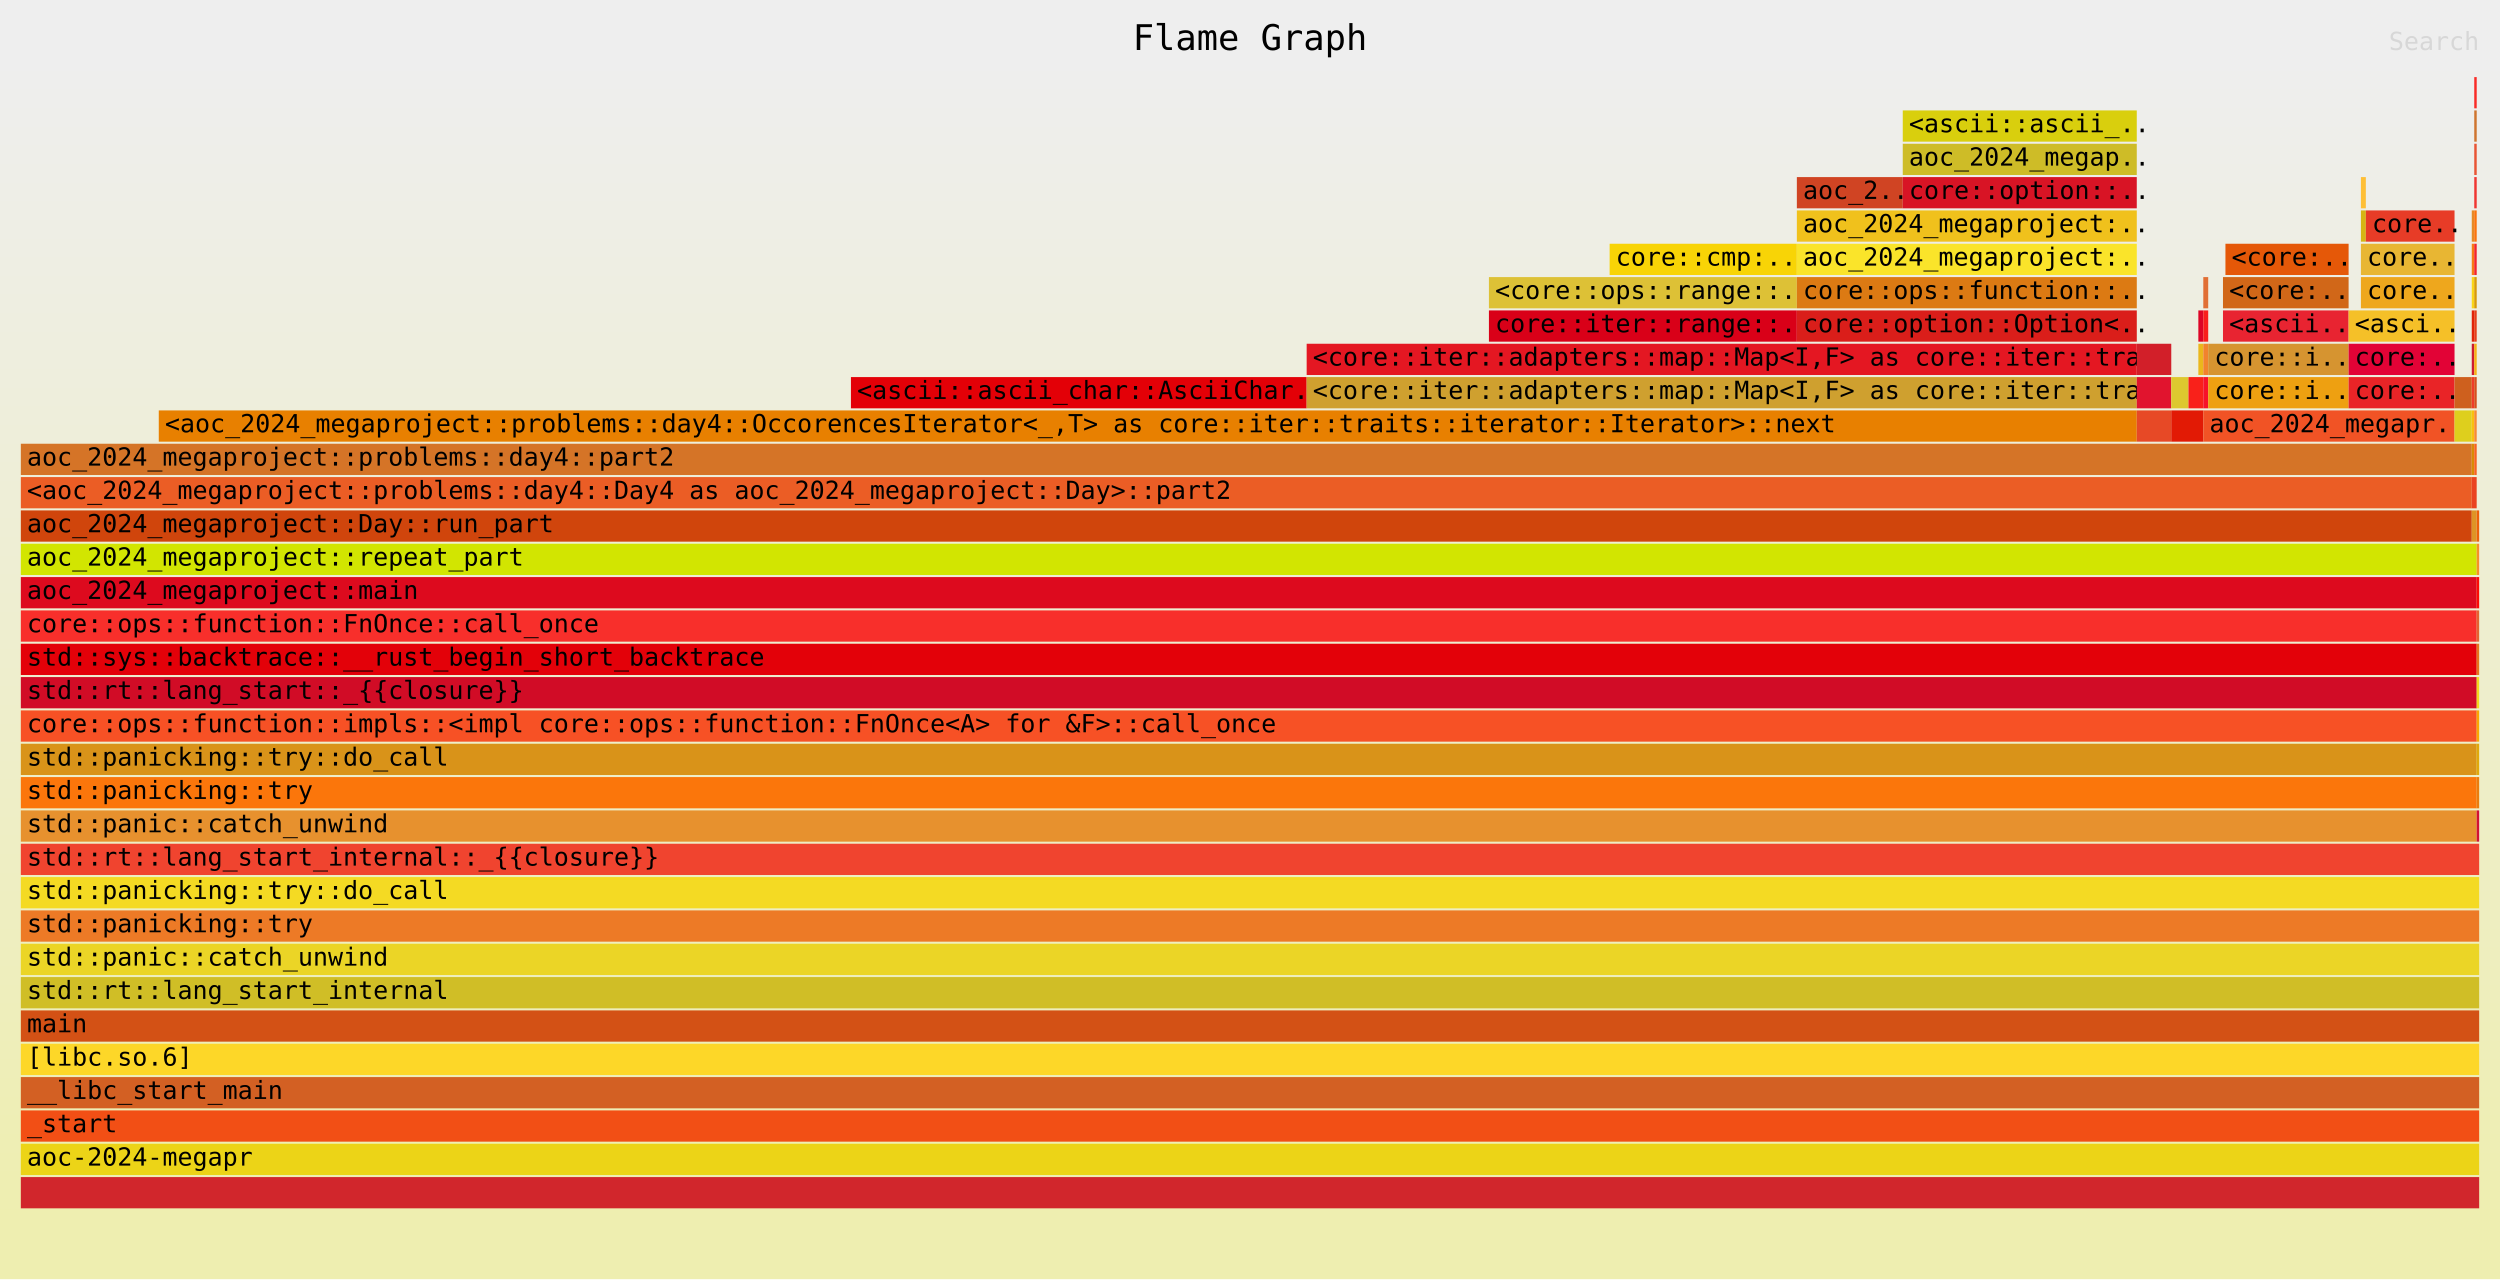
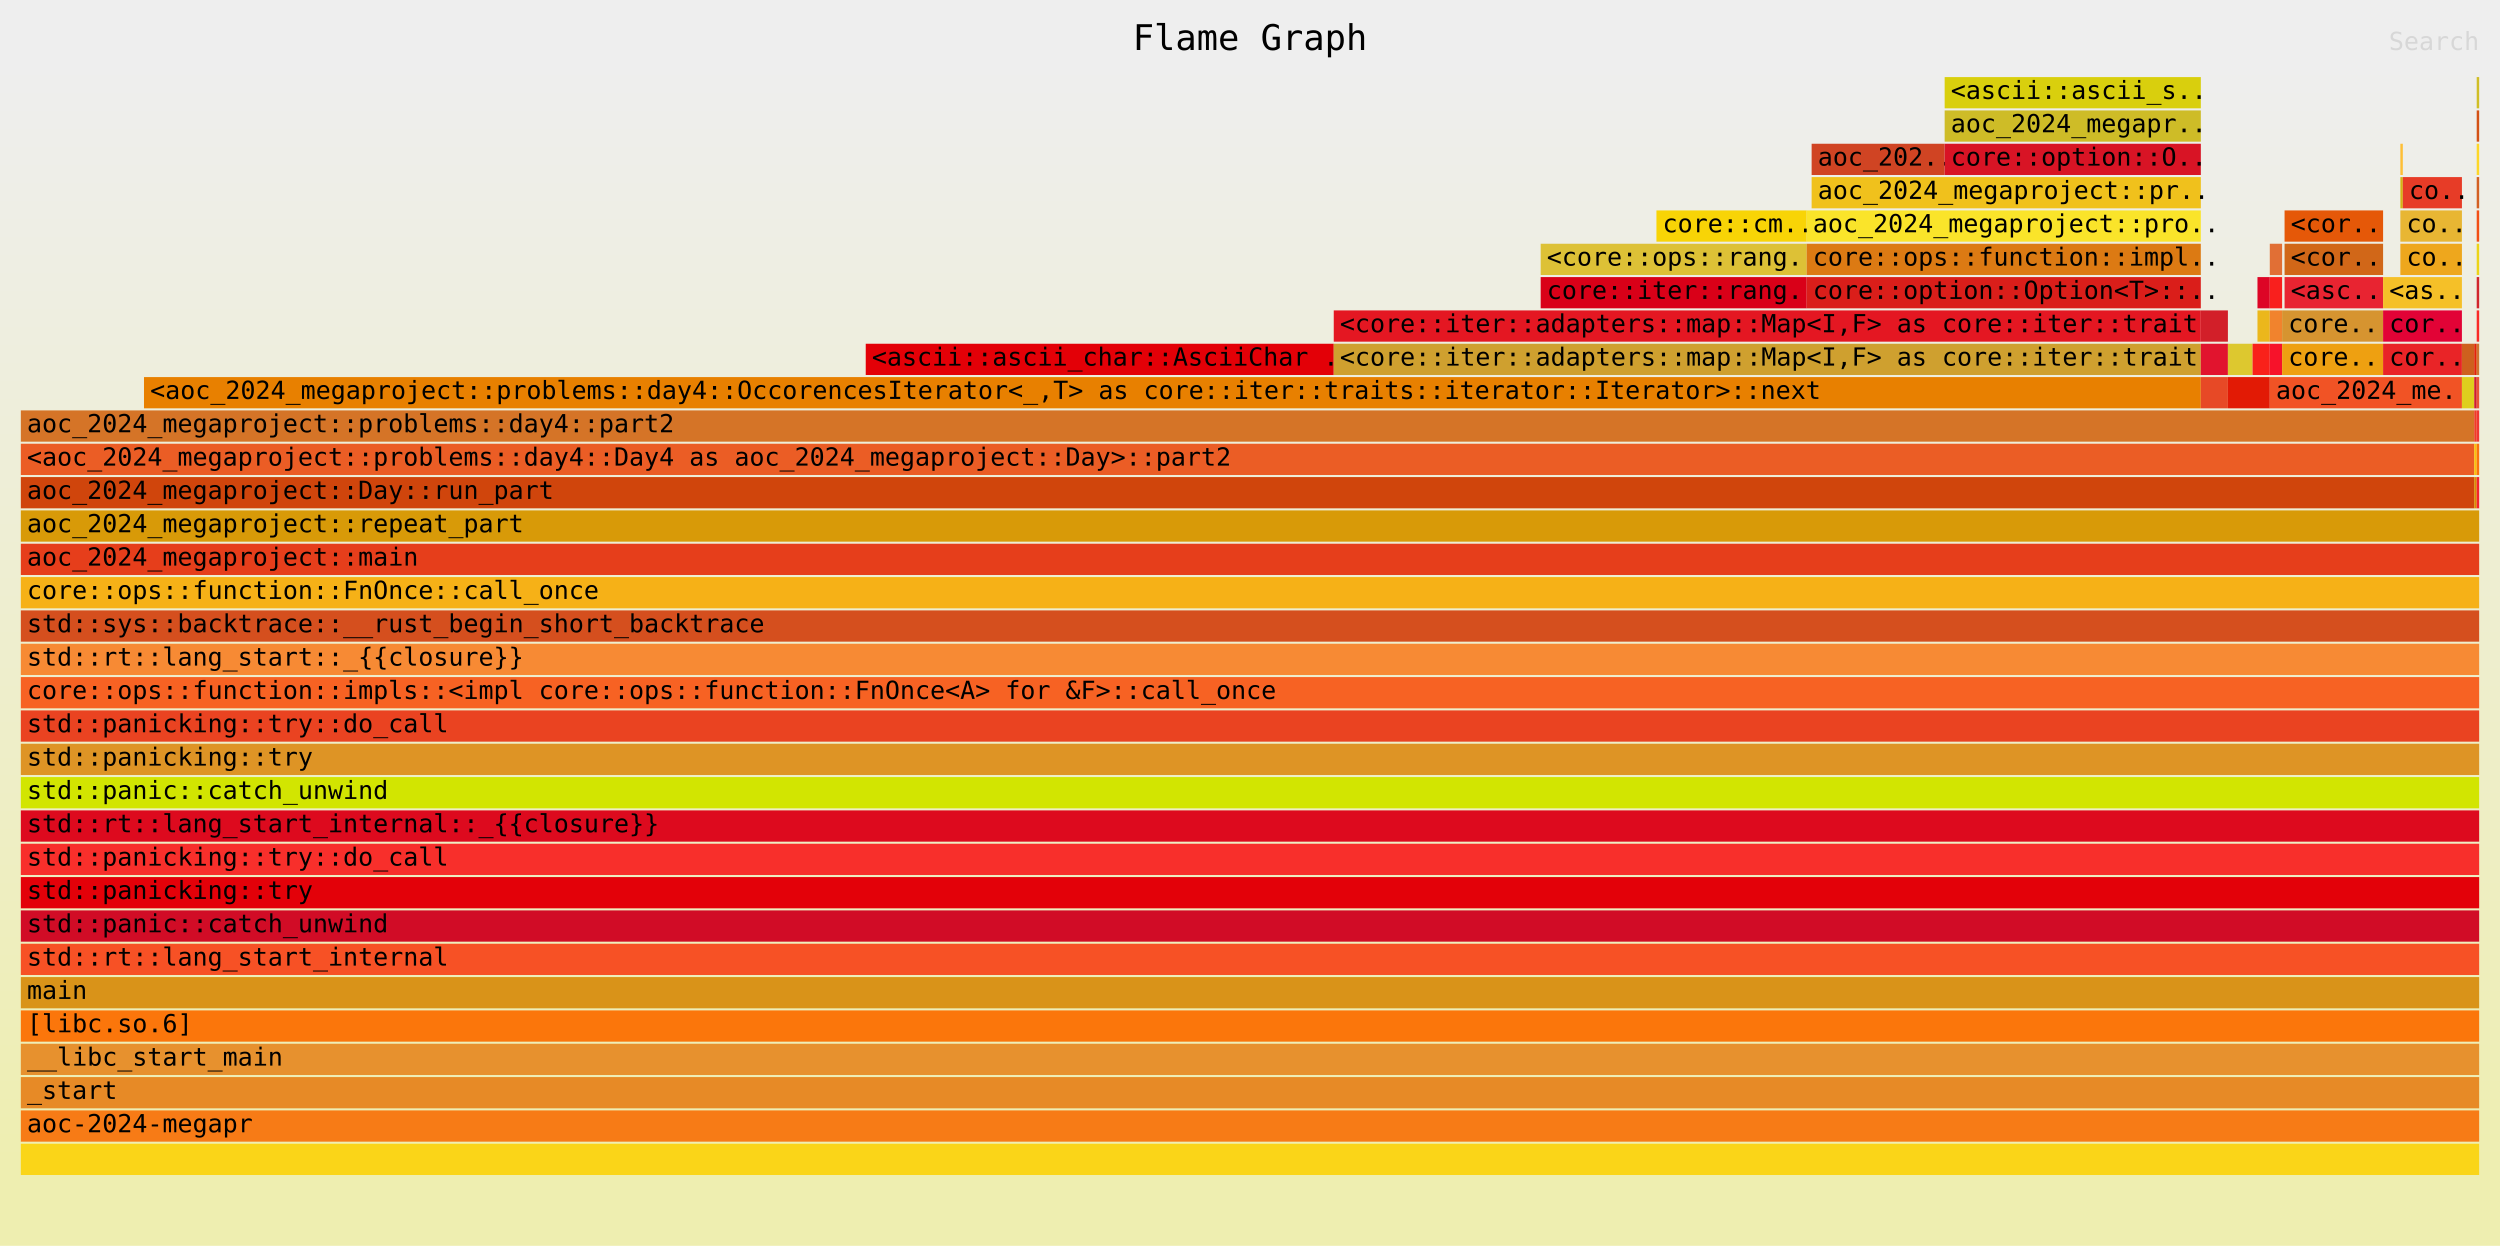
- <svg xmlns="http://www.w3.org/2000/svg" xmlns:ns1="http://github.com/jonhoo/inferno" version="1.1" width="1200" height="614" viewBox="0 0 1200 614">
+ <svg xmlns="http://www.w3.org/2000/svg" xmlns:ns1="http://github.com/jonhoo/inferno" version="1.1" width="1200" height="598" viewBox="0 0 1200 598">
  <defs>
    <linearGradient id="background" y1="0" y2="1" x1="0" x2="0">
      <stop stop-color="#eeeeee" offset="5%" />
      <stop stop-color="#eeeeb0" offset="95%" />
    </linearGradient>
  </defs>
  <style type="text/css">
text { font-family:monospace; font-size:12px }
#title { text-anchor:middle; font-size:17px; }
#matched { text-anchor:end; }
#search { text-anchor:end; opacity:0.1; cursor:pointer; }
#search:hover, #search.show { opacity:1; }
#subtitle { text-anchor:middle; font-color:rgb(160,160,160); }
#unzoom { cursor:pointer; }
#frames &gt; *:hover { stroke:black; stroke-width:0.5; cursor:pointer; }
.hide { display:none; }
.parent { opacity:0.5; }
</style>
-   <rect x="0" y="0" width="100%" height="614" fill="url(#background)" />
+   <rect x="0" y="0" width="100%" height="598" fill="url(#background)" />
  <text id="title" fill="rgb(0,0,0)" x="50%" y="24.00">Flame Graph</text>
-   <text id="details" fill="rgb(0,0,0)" x="10" y="597.00"> </text>
+   <text id="details" fill="rgb(0,0,0)" x="10" y="581.00"> </text>
  <text id="unzoom" class="hide" fill="rgb(0,0,0)" x="10" y="24.00">Reset Zoom</text>
  <text id="search" fill="rgb(0,0,0)" x="1190" y="24.00">Search</text>
-   <text id="matched" fill="rgb(0,0,0)" x="1190" y="597.00"> </text>
+   <text id="matched" fill="rgb(0,0,0)" x="1190" y="581.00"> </text>
  <svg id="frames" x="10" width="1180" total_samples="1001002982">
    <g>
-       <rect x="33.767%" y="181" width="18.537%" height="15" fill="rgb(227,0,7)" ns1:x="338014033" ns1:w="185556665" />
-       <text x="34.017%" y="191.50">&lt;ascii::ascii_char::AsciiChar..</text>
-     </g>
-     <g>
-       <rect x="59.719%" y="149" width="12.525%" height="15" fill="rgb(217,0,24)" ns1:x="597793364" ns1:w="125376125" />
-       <text x="59.969%" y="159.50">core::iter::range::..</text>
-     </g>
-     <g>
-       <rect x="59.719%" y="133" width="12.525%" height="15" fill="rgb(221,193,54)" ns1:x="597793364" ns1:w="125376125" />
-       <text x="59.969%" y="143.50">&lt;core::ops::range::..</text>
-     </g>
-     <g>
-       <rect x="64.629%" y="117" width="7.615%" height="15" fill="rgb(248,212,6)" ns1:x="646940805" ns1:w="76228684" />
-       <text x="64.879%" y="127.50">core::cmp:..</text>
-     </g>
-     <g>
-       <rect x="72.245%" y="85" width="4.309%" height="15" fill="rgb(208,68,35)" ns1:x="723169489" ns1:w="43129387" />
-       <text x="72.495%" y="95.50">aoc_2..</text>
-     </g>
-     <g>
-       <rect x="5.611%" y="197" width="80.461%" height="15" fill="rgb(232,128,0)" ns1:x="56168504" ns1:w="805416227" />
-       <text x="5.861%" y="207.50">&lt;aoc_2024_megaproject::problems::day4::OccorencesIterator&lt;_,T&gt; as core::iter::traits::iterator::Iterator&gt;::next</text>
-     </g>
-     <g>
-       <rect x="52.305%" y="181" width="33.767%" height="15" fill="rgb(207,160,47)" ns1:x="523570698" ns1:w="338014033" />
-       <text x="52.555%" y="191.50">&lt;core::iter::adapters::map::Map&lt;I,F&gt; as core::iter::tra..</text>
-     </g>
-     <g>
-       <rect x="52.305%" y="165" width="33.767%" height="15" fill="rgb(228,23,34)" ns1:x="523570698" ns1:w="338014033" />
-       <text x="52.555%" y="175.50">&lt;core::iter::adapters::map::Map&lt;I,F&gt; as core::iter::tra..</text>
-     </g>
-     <g>
-       <rect x="72.245%" y="149" width="13.828%" height="15" fill="rgb(218,30,26)" ns1:x="723169489" ns1:w="138415242" />
-       <text x="72.495%" y="159.50">core::option::Option&lt;..</text>
-     </g>
-     <g>
-       <rect x="72.245%" y="133" width="13.828%" height="15" fill="rgb(220,122,19)" ns1:x="723169489" ns1:w="138415242" />
-       <text x="72.495%" y="143.50">core::ops::function::..</text>
-     </g>
-     <g>
-       <rect x="72.245%" y="117" width="13.828%" height="15" fill="rgb(250,228,42)" ns1:x="723169489" ns1:w="138415242" />
-       <text x="72.495%" y="127.50">aoc_2024_megaproject:..</text>
-     </g>
-     <g>
-       <rect x="72.245%" y="101" width="13.828%" height="15" fill="rgb(240,193,28)" ns1:x="723169489" ns1:w="138415242" />
-       <text x="72.495%" y="111.50">aoc_2024_megaproject:..</text>
-     </g>
-     <g>
-       <rect x="76.553%" y="85" width="9.519%" height="15" fill="rgb(216,20,37)" ns1:x="766298876" ns1:w="95285855" />
-       <text x="76.803%" y="95.50">core::option::..</text>
-     </g>
-     <g>
-       <rect x="76.553%" y="69" width="9.519%" height="15" fill="rgb(206,188,39)" ns1:x="766298876" ns1:w="95285855" />
-       <text x="76.803%" y="79.50">aoc_2024_megap..</text>
-     </g>
-     <g>
-       <rect x="76.553%" y="53" width="9.519%" height="15" fill="rgb(217,207,13)" ns1:x="766298876" ns1:w="95285855" />
-       <text x="76.803%" y="63.50">&lt;ascii::ascii_..</text>
-     </g>
-     <g>
-       <rect x="86.072%" y="197" width="1.403%" height="15" fill="rgb(231,73,38)" ns1:x="861584731" ns1:w="14042126" />
-       <text x="86.322%" y="207.50" />
-     </g>
-     <g>
-       <rect x="86.072%" y="181" width="1.403%" height="15" fill="rgb(225,20,46)" ns1:x="861584731" ns1:w="14042126" />
-       <text x="86.322%" y="191.50" />
-     </g>
-     <g>
-       <rect x="86.072%" y="165" width="1.403%" height="15" fill="rgb(210,31,41)" ns1:x="861584731" ns1:w="14042126" />
-       <text x="86.322%" y="175.50" />
-     </g>
-     <g>
-       <rect x="87.475%" y="181" width="0.701%" height="15" fill="rgb(221,200,47)" ns1:x="875626857" ns1:w="7021063" />
-       <text x="87.725%" y="191.50" />
-     </g>
-     <g>
-       <rect x="87.475%" y="197" width="1.303%" height="15" fill="rgb(226,26,5)" ns1:x="875626857" ns1:w="13039117" />
-       <text x="87.725%" y="207.50" />
-     </g>
-     <g>
-       <rect x="88.176%" y="181" width="0.601%" height="15" fill="rgb(249,33,26)" ns1:x="882647920" ns1:w="6018054" />
-       <text x="88.426%" y="191.50" />
-     </g>
-     <g>
-       <rect x="88.577%" y="165" width="0.2%" height="15" fill="rgb(235,183,28)" ns1:x="886659956" ns1:w="2006018" />
-       <text x="88.827%" y="175.50" />
-     </g>
-     <g>
-       <rect x="88.577%" y="149" width="0.2%" height="15" fill="rgb(221,5,38)" ns1:x="886659956" ns1:w="2006018" />
-       <text x="88.827%" y="159.50" />
-     </g>
-     <g>
-       <rect x="88.778%" y="181" width="0.2%" height="15" fill="rgb(247,18,42)" ns1:x="888665974" ns1:w="2006018" />
-       <text x="89.028%" y="191.50" />
-     </g>
-     <g>
-       <rect x="88.778%" y="165" width="0.2%" height="15" fill="rgb(241,131,45)" ns1:x="888665974" ns1:w="2006018" />
-       <text x="89.028%" y="175.50" />
-     </g>
-     <g>
-       <rect x="88.778%" y="149" width="0.2%" height="15" fill="rgb(249,31,29)" ns1:x="888665974" ns1:w="2006018" />
-       <text x="89.028%" y="159.50" />
-     </g>
-     <g>
-       <rect x="88.778%" y="133" width="0.2%" height="15" fill="rgb(225,111,53)" ns1:x="888665974" ns1:w="2006018" />
-       <text x="89.028%" y="143.50" />
-     </g>
-     <g>
-       <rect x="88.978%" y="181" width="5.711%" height="15" fill="rgb(238,160,17)" ns1:x="890671992" ns1:w="57171513" />
-       <text x="89.228%" y="191.50">core::i..</text>
-     </g>
-     <g>
-       <rect x="88.978%" y="165" width="5.711%" height="15" fill="rgb(214,148,48)" ns1:x="890671992" ns1:w="57171513" />
-       <text x="89.228%" y="175.50">core::i..</text>
-     </g>
-     <g>
-       <rect x="89.579%" y="149" width="5.11%" height="15" fill="rgb(232,36,49)" ns1:x="896690046" ns1:w="51153459" />
-       <text x="89.829%" y="159.50">&lt;ascii..</text>
-     </g>
-     <g>
-       <rect x="89.579%" y="133" width="5.11%" height="15" fill="rgb(209,103,24)" ns1:x="896690046" ns1:w="51153459" />
-       <text x="89.829%" y="143.50">&lt;core:..</text>
-     </g>
-     <g>
-       <rect x="89.679%" y="117" width="5.01%" height="15" fill="rgb(229,88,8)" ns1:x="897693055" ns1:w="50150450" />
-       <text x="89.929%" y="127.50">&lt;core:..</text>
-     </g>
-     <g>
-       <rect x="95.19%" y="101" width="0.2%" height="15" fill="rgb(213,181,19)" ns1:x="952858550" ns1:w="2006018" />
-       <text x="95.44%" y="111.50" />
-     </g>
-     <g>
-       <rect x="95.19%" y="85" width="0.2%" height="15" fill="rgb(254,191,54)" ns1:x="952858550" ns1:w="2006018" />
-       <text x="95.44%" y="95.50" />
-     </g>
-     <g>
-       <rect x="88.778%" y="197" width="10.22%" height="15" fill="rgb(241,83,37)" ns1:x="888665974" ns1:w="102306918" />
-       <text x="89.028%" y="207.50">aoc_2024_megapr..</text>
-     </g>
-     <g>
-       <rect x="94.689%" y="181" width="4.309%" height="15" fill="rgb(233,36,39)" ns1:x="947843505" ns1:w="43129387" />
-       <text x="94.939%" y="191.50">core:..</text>
-     </g>
-     <g>
-       <rect x="94.689%" y="165" width="4.309%" height="15" fill="rgb(226,3,54)" ns1:x="947843505" ns1:w="43129387" />
-       <text x="94.939%" y="175.50">core:..</text>
-     </g>
-     <g>
-       <rect x="94.689%" y="149" width="4.309%" height="15" fill="rgb(245,192,40)" ns1:x="947843505" ns1:w="43129387" />
-       <text x="94.939%" y="159.50">&lt;asci..</text>
-     </g>
-     <g>
-       <rect x="95.19%" y="133" width="3.808%" height="15" fill="rgb(238,167,29)" ns1:x="952858550" ns1:w="38114342" />
-       <text x="95.44%" y="143.50">core..</text>
-     </g>
-     <g>
-       <rect x="95.19%" y="117" width="3.808%" height="15" fill="rgb(232,182,51)" ns1:x="952858550" ns1:w="38114342" />
-       <text x="95.44%" y="127.50">core..</text>
-     </g>
-     <g>
-       <rect x="95.391%" y="101" width="3.607%" height="15" fill="rgb(231,60,39)" ns1:x="954864568" ns1:w="36108324" />
-       <text x="95.641%" y="111.50">core..</text>
-     </g>
-     <g>
-       <rect x="0%" y="245" width="99.699%" height="15" fill="rgb(208,69,12)" ns1:x="0" ns1:w="997993955" />
-       <text x="0.25%" y="255.50">aoc_2024_megaproject::Day::run_part</text>
-     </g>
-     <g>
-       <rect x="0%" y="229" width="99.699%" height="15" fill="rgb(235,93,37)" ns1:x="0" ns1:w="997993955" />
-       <text x="0.25%" y="239.50">&lt;aoc_2024_megaproject::problems::day4::Day4 as aoc_2024_megaproject::Day&gt;::part2</text>
-     </g>
-     <g>
-       <rect x="0%" y="213" width="99.699%" height="15" fill="rgb(213,116,39)" ns1:x="0" ns1:w="997993955" />
-       <text x="0.25%" y="223.50">aoc_2024_megaproject::problems::day4::part2</text>
-     </g>
-     <g>
-       <rect x="98.998%" y="197" width="0.701%" height="15" fill="rgb(222,207,29)" ns1:x="990972892" ns1:w="7021063" />
-       <text x="99.248%" y="207.50" />
-     </g>
-     <g>
-       <rect x="98.998%" y="181" width="0.701%" height="15" fill="rgb(206,96,30)" ns1:x="990972892" ns1:w="7021063" />
-       <text x="99.248%" y="191.50" />
-     </g>
-     <g>
-       <rect x="99.699%" y="213" width="0.1%" height="15" fill="rgb(218,138,4)" ns1:x="997993955" ns1:w="1003009" />
-       <text x="99.949%" y="223.50" />
-     </g>
-     <g>
-       <rect x="99.699%" y="197" width="0.1%" height="15" fill="rgb(250,191,14)" ns1:x="997993955" ns1:w="1003009" />
-       <text x="99.949%" y="207.50" />
-     </g>
-     <g>
-       <rect x="99.699%" y="181" width="0.1%" height="15" fill="rgb(239,60,40)" ns1:x="997993955" ns1:w="1003009" />
-       <text x="99.949%" y="191.50" />
-     </g>
-     <g>
-       <rect x="99.699%" y="165" width="0.1%" height="15" fill="rgb(206,27,48)" ns1:x="997993955" ns1:w="1003009" />
-       <text x="99.949%" y="175.50" />
-     </g>
-     <g>
-       <rect x="99.699%" y="149" width="0.1%" height="15" fill="rgb(225,35,8)" ns1:x="997993955" ns1:w="1003009" />
-       <text x="99.949%" y="159.50" />
-     </g>
-     <g>
-       <rect x="99.699%" y="133" width="0.1%" height="15" fill="rgb(250,213,24)" ns1:x="997993955" ns1:w="1003009" />
-       <text x="99.949%" y="143.50" />
-     </g>
-     <g>
-       <rect x="99.699%" y="117" width="0.1%" height="15" fill="rgb(247,123,22)" ns1:x="997993955" ns1:w="1003009" />
-       <text x="99.949%" y="127.50" />
-     </g>
-     <g>
-       <rect x="99.699%" y="101" width="0.1%" height="15" fill="rgb(231,138,38)" ns1:x="997993955" ns1:w="1003009" />
-       <text x="99.949%" y="111.50" />
-     </g>
-     <g>
-       <rect x="0%" y="389" width="99.9%" height="15" fill="rgb(231,145,46)" ns1:x="0" ns1:w="999999973" />
-       <text x="0.25%" y="399.50">std::panic::catch_unwind</text>
-     </g>
-     <g>
-       <rect x="0%" y="373" width="99.9%" height="15" fill="rgb(251,118,11)" ns1:x="0" ns1:w="999999973" />
-       <text x="0.25%" y="383.50">std::panicking::try</text>
-     </g>
-     <g>
-       <rect x="0%" y="357" width="99.9%" height="15" fill="rgb(217,147,25)" ns1:x="0" ns1:w="999999973" />
-       <text x="0.25%" y="367.50">std::panicking::try::do_call</text>
-     </g>
-     <g>
-       <rect x="0%" y="341" width="99.9%" height="15" fill="rgb(247,81,37)" ns1:x="0" ns1:w="999999973" />
-       <text x="0.25%" y="351.50">core::ops::function::impls::&lt;impl core::ops::function::FnOnce&lt;A&gt; for &amp;F&gt;::call_once</text>
-     </g>
-     <g>
-       <rect x="0%" y="325" width="99.9%" height="15" fill="rgb(209,12,38)" ns1:x="0" ns1:w="999999973" />
-       <text x="0.25%" y="335.50">std::rt::lang_start::_{{closure}}</text>
-     </g>
-     <g>
-       <rect x="0%" y="309" width="99.9%" height="15" fill="rgb(227,1,9)" ns1:x="0" ns1:w="999999973" />
-       <text x="0.25%" y="319.50">std::sys::backtrace::__rust_begin_short_backtrace</text>
-     </g>
-     <g>
-       <rect x="0%" y="293" width="99.9%" height="15" fill="rgb(248,47,43)" ns1:x="0" ns1:w="999999973" />
-       <text x="0.25%" y="303.50">core::ops::function::FnOnce::call_once</text>
-     </g>
-     <g>
-       <rect x="0%" y="277" width="99.9%" height="15" fill="rgb(221,10,30)" ns1:x="0" ns1:w="999999973" />
-       <text x="0.25%" y="287.50">aoc_2024_megaproject::main</text>
-     </g>
-     <g>
-       <rect x="0%" y="261" width="99.9%" height="15" fill="rgb(210,229,1)" ns1:x="0" ns1:w="999999973" />
-       <text x="0.25%" y="271.50">aoc_2024_megaproject::repeat_part</text>
-     </g>
-     <g>
-       <rect x="99.699%" y="245" width="0.2%" height="15" fill="rgb(222,148,37)" ns1:x="997993955" ns1:w="2006018" />
-       <text x="99.949%" y="255.50" />
-     </g>
-     <g>
-       <rect x="99.699%" y="229" width="0.2%" height="15" fill="rgb(234,67,33)" ns1:x="997993955" ns1:w="2006018" />
-       <text x="99.949%" y="239.50" />
-     </g>
-     <g>
-       <rect x="99.8%" y="213" width="0.1%" height="15" fill="rgb(247,98,35)" ns1:x="998996964" ns1:w="1003009" />
+       <rect x="34.369%" y="165" width="19.038%" height="15" fill="rgb(227,0,7)" ns1:x="344032087" ns1:w="190571710" />
+       <text x="34.619%" y="175.50">&lt;ascii::ascii_char::AsciiChar ..</text>
+     </g>
+     <g>
+       <rect x="61.824%" y="133" width="10.822%" height="15" fill="rgb(217,0,24)" ns1:x="618856553" ns1:w="108324972" />
+       <text x="62.074%" y="143.50">core::iter::rang..</text>
+     </g>
+     <g>
+       <rect x="61.824%" y="117" width="10.822%" height="15" fill="rgb(221,193,54)" ns1:x="618856553" ns1:w="108324972" />
+       <text x="62.074%" y="127.50">&lt;core::ops::rang..</text>
+     </g>
+     <g>
+       <rect x="66.533%" y="101" width="6.112%" height="15" fill="rgb(248,212,6)" ns1:x="665997976" ns1:w="61183549" />
+       <text x="66.783%" y="111.50">core::cm..</text>
+     </g>
+     <g>
+       <rect x="72.846%" y="69" width="5.411%" height="15" fill="rgb(208,68,35)" ns1:x="729187543" ns1:w="54162486" />
+       <text x="73.096%" y="79.50">aoc_202..</text>
+     </g>
+     <g>
+       <rect x="5.01%" y="181" width="83.667%" height="15" fill="rgb(232,128,0)" ns1:x="50150450" ns1:w="837512515" />
+       <text x="5.26%" y="191.50">&lt;aoc_2024_megaproject::problems::day4::OccorencesIterator&lt;_,T&gt; as core::iter::traits::iterator::Iterator&gt;::next</text>
+     </g>
+     <g>
+       <rect x="53.407%" y="165" width="35.27%" height="15" fill="rgb(207,160,47)" ns1:x="534603797" ns1:w="353059168" />
+       <text x="53.657%" y="175.50">&lt;core::iter::adapters::map::Map&lt;I,F&gt; as core::iter::trait..</text>
+     </g>
+     <g>
+       <rect x="53.407%" y="149" width="35.27%" height="15" fill="rgb(228,23,34)" ns1:x="534603797" ns1:w="353059168" />
+       <text x="53.657%" y="159.50">&lt;core::iter::adapters::map::Map&lt;I,F&gt; as core::iter::trait..</text>
+     </g>
+     <g>
+       <rect x="72.645%" y="133" width="16.032%" height="15" fill="rgb(218,30,26)" ns1:x="727181525" ns1:w="160481440" />
+       <text x="72.895%" y="143.50">core::option::Option&lt;T&gt;::..</text>
+     </g>
+     <g>
+       <rect x="72.645%" y="117" width="16.032%" height="15" fill="rgb(220,122,19)" ns1:x="727181525" ns1:w="160481440" />
+       <text x="72.895%" y="127.50">core::ops::function::impl..</text>
+     </g>
+     <g>
+       <rect x="72.645%" y="101" width="16.032%" height="15" fill="rgb(250,228,42)" ns1:x="727181525" ns1:w="160481440" />
+       <text x="72.895%" y="111.50">aoc_2024_megaproject::pro..</text>
+     </g>
+     <g>
+       <rect x="72.846%" y="85" width="15.832%" height="15" fill="rgb(240,193,28)" ns1:x="729187543" ns1:w="158475422" />
+       <text x="73.096%" y="95.50">aoc_2024_megaproject::pr..</text>
+     </g>
+     <g>
+       <rect x="78.257%" y="69" width="10.421%" height="15" fill="rgb(216,20,37)" ns1:x="783350029" ns1:w="104312936" />
+       <text x="78.507%" y="79.50">core::option::O..</text>
+     </g>
+     <g>
+       <rect x="78.257%" y="53" width="10.421%" height="15" fill="rgb(206,188,39)" ns1:x="783350029" ns1:w="104312936" />
+       <text x="78.507%" y="63.50">aoc_2024_megapr..</text>
+     </g>
+     <g>
+       <rect x="78.257%" y="37" width="10.421%" height="15" fill="rgb(217,207,13)" ns1:x="783350029" ns1:w="104312936" />
+       <text x="78.507%" y="47.50">&lt;ascii::ascii_s..</text>
+     </g>
+     <g>
+       <rect x="88.677%" y="181" width="1.102%" height="15" fill="rgb(231,73,38)" ns1:x="887662965" ns1:w="11033099" />
+       <text x="88.927%" y="191.50" />
+     </g>
+     <g>
+       <rect x="88.677%" y="165" width="1.102%" height="15" fill="rgb(225,20,46)" ns1:x="887662965" ns1:w="11033099" />
+       <text x="88.927%" y="175.50" />
+     </g>
+     <g>
+       <rect x="88.677%" y="149" width="1.102%" height="15" fill="rgb(210,31,41)" ns1:x="887662965" ns1:w="11033099" />
+       <text x="88.927%" y="159.50" />
+     </g>
+     <g>
+       <rect x="89.78%" y="165" width="1.002%" height="15" fill="rgb(221,200,47)" ns1:x="898696064" ns1:w="10030090" />
+       <text x="90.03%" y="175.50" />
+     </g>
+     <g>
+       <rect x="89.78%" y="181" width="1.703%" height="15" fill="rgb(226,26,5)" ns1:x="898696064" ns1:w="17051153" />
+       <text x="90.03%" y="191.50" />
+     </g>
+     <g>
+       <rect x="90.782%" y="165" width="0.701%" height="15" fill="rgb(249,33,26)" ns1:x="908726154" ns1:w="7021063" />
+       <text x="91.032%" y="175.50" />
+     </g>
+     <g>
+       <rect x="90.982%" y="149" width="0.501%" height="15" fill="rgb(235,183,28)" ns1:x="910732172" ns1:w="5015045" />
+       <text x="91.232%" y="159.50" />
+     </g>
+     <g>
+       <rect x="90.982%" y="133" width="0.501%" height="15" fill="rgb(221,5,38)" ns1:x="910732172" ns1:w="5015045" />
+       <text x="91.232%" y="143.50" />
+     </g>
+     <g>
+       <rect x="91.483%" y="165" width="0.501%" height="15" fill="rgb(247,18,42)" ns1:x="915747217" ns1:w="5015045" />
+       <text x="91.733%" y="175.50" />
+     </g>
+     <g>
+       <rect x="91.483%" y="149" width="0.501%" height="15" fill="rgb(241,131,45)" ns1:x="915747217" ns1:w="5015045" />
+       <text x="91.733%" y="159.50" />
+     </g>
+     <g>
+       <rect x="91.483%" y="133" width="0.501%" height="15" fill="rgb(249,31,29)" ns1:x="915747217" ns1:w="5015045" />
+       <text x="91.733%" y="143.50" />
+     </g>
+     <g>
+       <rect x="91.483%" y="117" width="0.501%" height="15" fill="rgb(225,111,53)" ns1:x="915747217" ns1:w="5015045" />
+       <text x="91.733%" y="127.50" />
+     </g>
+     <g>
+       <rect x="91.984%" y="165" width="4.108%" height="15" fill="rgb(238,160,17)" ns1:x="920762262" ns1:w="41123369" />
+       <text x="92.234%" y="175.50">core..</text>
+     </g>
+     <g>
+       <rect x="91.984%" y="149" width="4.108%" height="15" fill="rgb(214,148,48)" ns1:x="920762262" ns1:w="41123369" />
+       <text x="92.234%" y="159.50">core..</text>
+     </g>
+     <g>
+       <rect x="92.084%" y="133" width="4.008%" height="15" fill="rgb(232,36,49)" ns1:x="921765271" ns1:w="40120360" />
+       <text x="92.334%" y="143.50">&lt;asc..</text>
+     </g>
+     <g>
+       <rect x="92.084%" y="117" width="4.008%" height="15" fill="rgb(209,103,24)" ns1:x="921765271" ns1:w="40120360" />
+       <text x="92.334%" y="127.50">&lt;cor..</text>
+     </g>
+     <g>
+       <rect x="92.084%" y="101" width="4.008%" height="15" fill="rgb(229,88,8)" ns1:x="921765271" ns1:w="40120360" />
+       <text x="92.334%" y="111.50">&lt;cor..</text>
+     </g>
+     <g>
+       <rect x="96.794%" y="85" width="0.1%" height="15" fill="rgb(213,181,19)" ns1:x="968906694" ns1:w="1003009" />
+       <text x="97.044%" y="95.50" />
+     </g>
+     <g>
+       <rect x="96.794%" y="69" width="0.1%" height="15" fill="rgb(254,191,54)" ns1:x="968906694" ns1:w="1003009" />
+       <text x="97.044%" y="79.50" />
+     </g>
+     <g>
+       <rect x="91.483%" y="181" width="7.816%" height="15" fill="rgb(241,83,37)" ns1:x="915747217" ns1:w="78234702" />
+       <text x="91.733%" y="191.50">aoc_2024_me..</text>
+     </g>
+     <g>
+       <rect x="96.092%" y="165" width="3.206%" height="15" fill="rgb(233,36,39)" ns1:x="961885631" ns1:w="32096288" />
+       <text x="96.342%" y="175.50">cor..</text>
+     </g>
+     <g>
+       <rect x="96.092%" y="149" width="3.206%" height="15" fill="rgb(226,3,54)" ns1:x="961885631" ns1:w="32096288" />
+       <text x="96.342%" y="159.50">cor..</text>
+     </g>
+     <g>
+       <rect x="96.092%" y="133" width="3.206%" height="15" fill="rgb(245,192,40)" ns1:x="961885631" ns1:w="32096288" />
+       <text x="96.342%" y="143.50">&lt;as..</text>
+     </g>
+     <g>
+       <rect x="96.794%" y="117" width="2.505%" height="15" fill="rgb(238,167,29)" ns1:x="968906694" ns1:w="25075225" />
+       <text x="97.044%" y="127.50">co..</text>
+     </g>
+     <g>
+       <rect x="96.794%" y="101" width="2.505%" height="15" fill="rgb(232,182,51)" ns1:x="968906694" ns1:w="25075225" />
+       <text x="97.044%" y="111.50">co..</text>
+     </g>
+     <g>
+       <rect x="96.894%" y="85" width="2.405%" height="15" fill="rgb(231,60,39)" ns1:x="969909703" ns1:w="24072216" />
+       <text x="97.144%" y="95.50">co..</text>
+     </g>
+     <g>
+       <rect x="0%" y="229" width="99.8%" height="15" fill="rgb(208,69,12)" ns1:x="0" ns1:w="998996964" />
+       <text x="0.25%" y="239.50">aoc_2024_megaproject::Day::run_part</text>
+     </g>
+     <g>
+       <rect x="0%" y="213" width="99.8%" height="15" fill="rgb(235,93,37)" ns1:x="0" ns1:w="998996964" />
+       <text x="0.25%" y="223.50">&lt;aoc_2024_megaproject::problems::day4::Day4 as aoc_2024_megaproject::Day&gt;::part2</text>
+     </g>
+     <g>
+       <rect x="0%" y="197" width="99.8%" height="15" fill="rgb(213,116,39)" ns1:x="0" ns1:w="998996964" />
+       <text x="0.25%" y="207.50">aoc_2024_megaproject::problems::day4::part2</text>
+     </g>
+     <g>
+       <rect x="99.299%" y="181" width="0.501%" height="15" fill="rgb(222,207,29)" ns1:x="993981919" ns1:w="5015045" />
+       <text x="99.549%" y="191.50" />
+     </g>
+     <g>
+       <rect x="99.299%" y="165" width="0.501%" height="15" fill="rgb(206,96,30)" ns1:x="993981919" ns1:w="5015045" />
+       <text x="99.549%" y="175.50" />
+     </g>
+     <g>
+       <rect x="99.8%" y="229" width="0.1%" height="15" fill="rgb(218,138,4)" ns1:x="998996964" ns1:w="1003009" />
+       <text x="100.05%" y="239.50" />
+     </g>
+     <g>
+       <rect x="99.8%" y="213" width="0.1%" height="15" fill="rgb(250,191,14)" ns1:x="998996964" ns1:w="1003009" />
      <text x="100.05%" y="223.50" />
    </g>
    <g>
-       <rect x="99.8%" y="197" width="0.1%" height="15" fill="rgb(247,138,52)" ns1:x="998996964" ns1:w="1003009" />
+       <rect x="99.8%" y="197" width="0.1%" height="15" fill="rgb(239,60,40)" ns1:x="998996964" ns1:w="1003009" />
      <text x="100.05%" y="207.50" />
    </g>
    <g>
-       <rect x="99.8%" y="181" width="0.1%" height="15" fill="rgb(213,79,30)" ns1:x="998996964" ns1:w="1003009" />
+       <rect x="99.8%" y="181" width="0.1%" height="15" fill="rgb(206,27,48)" ns1:x="998996964" ns1:w="1003009" />
      <text x="100.05%" y="191.50" />
    </g>
    <g>
-       <rect x="99.8%" y="165" width="0.1%" height="15" fill="rgb(246,177,23)" ns1:x="998996964" ns1:w="1003009" />
+       <rect x="99.8%" y="165" width="0.1%" height="15" fill="rgb(225,35,8)" ns1:x="998996964" ns1:w="1003009" />
      <text x="100.05%" y="175.50" />
    </g>
    <g>
-       <rect x="99.8%" y="149" width="0.1%" height="15" fill="rgb(230,62,27)" ns1:x="998996964" ns1:w="1003009" />
-       <text x="100.05%" y="159.50" />
-     </g>
-     <g>
-       <rect x="99.8%" y="133" width="0.1%" height="15" fill="rgb(216,154,8)" ns1:x="998996964" ns1:w="1003009" />
-       <text x="100.05%" y="143.50" />
-     </g>
-     <g>
-       <rect x="99.8%" y="117" width="0.1%" height="15" fill="rgb(244,35,45)" ns1:x="998996964" ns1:w="1003009" />
-       <text x="100.05%" y="127.50" />
-     </g>
-     <g>
-       <rect x="99.8%" y="101" width="0.1%" height="15" fill="rgb(251,115,12)" ns1:x="998996964" ns1:w="1003009" />
-       <text x="100.05%" y="111.50" />
-     </g>
-     <g>
-       <rect x="99.8%" y="85" width="0.1%" height="15" fill="rgb(240,54,50)" ns1:x="998996964" ns1:w="1003009" />
-       <text x="100.05%" y="95.50" />
-     </g>
-     <g>
-       <rect x="99.8%" y="69" width="0.1%" height="15" fill="rgb(233,84,52)" ns1:x="998996964" ns1:w="1003009" />
-       <text x="100.05%" y="79.50" />
-     </g>
-     <g>
-       <rect x="99.8%" y="53" width="0.1%" height="15" fill="rgb(207,117,47)" ns1:x="998996964" ns1:w="1003009" />
-       <text x="100.05%" y="63.50" />
-     </g>
-     <g>
-       <rect x="99.8%" y="37" width="0.1%" height="15" fill="rgb(249,43,39)" ns1:x="998996964" ns1:w="1003009" />
-       <text x="100.05%" y="47.50" />
-     </g>
-     <g>
-       <rect x="0%" y="565" width="100%" height="15" fill="rgb(209,38,44)" ns1:x="0" ns1:w="1001002982" />
-       <text x="0.25%" y="575.50" />
-     </g>
-     <g>
-       <rect x="0%" y="549" width="100%" height="15" fill="rgb(236,212,23)" ns1:x="0" ns1:w="1001002982" />
-       <text x="0.25%" y="559.50">aoc-2024-megapr</text>
-     </g>
-     <g>
-       <rect x="0%" y="533" width="100%" height="15" fill="rgb(242,79,21)" ns1:x="0" ns1:w="1001002982" />
-       <text x="0.25%" y="543.50">_start</text>
-     </g>
-     <g>
-       <rect x="0%" y="517" width="100%" height="15" fill="rgb(211,96,35)" ns1:x="0" ns1:w="1001002982" />
-       <text x="0.25%" y="527.50">__libc_start_main</text>
-     </g>
-     <g>
-       <rect x="0%" y="501" width="100%" height="15" fill="rgb(253,215,40)" ns1:x="0" ns1:w="1001002982" />
-       <text x="0.25%" y="511.50">[libc.so.6]</text>
-     </g>
-     <g>
-       <rect x="0%" y="485" width="100%" height="15" fill="rgb(211,81,21)" ns1:x="0" ns1:w="1001002982" />
-       <text x="0.25%" y="495.50">main</text>
-     </g>
-     <g>
-       <rect x="0%" y="469" width="100%" height="15" fill="rgb(208,190,38)" ns1:x="0" ns1:w="1001002982" />
-       <text x="0.25%" y="479.50">std::rt::lang_start_internal</text>
-     </g>
-     <g>
-       <rect x="0%" y="453" width="100%" height="15" fill="rgb(235,213,38)" ns1:x="0" ns1:w="1001002982" />
-       <text x="0.25%" y="463.50">std::panic::catch_unwind</text>
-     </g>
-     <g>
-       <rect x="0%" y="437" width="100%" height="15" fill="rgb(237,122,38)" ns1:x="0" ns1:w="1001002982" />
-       <text x="0.25%" y="447.50">std::panicking::try</text>
-     </g>
-     <g>
-       <rect x="0%" y="421" width="100%" height="15" fill="rgb(244,218,35)" ns1:x="0" ns1:w="1001002982" />
-       <text x="0.25%" y="431.50">std::panicking::try::do_call</text>
-     </g>
-     <g>
-       <rect x="0%" y="405" width="100%" height="15" fill="rgb(240,68,47)" ns1:x="0" ns1:w="1001002982" />
-       <text x="0.25%" y="415.50">std::rt::lang_start_internal::_{{closure}}</text>
-     </g>
-     <g>
-       <rect x="99.9%" y="389" width="0.1%" height="15" fill="rgb(210,16,53)" ns1:x="999999973" ns1:w="1003009" />
-       <text x="100.15%" y="399.50" />
-     </g>
-     <g>
-       <rect x="99.9%" y="373" width="0.1%" height="15" fill="rgb(235,124,12)" ns1:x="999999973" ns1:w="1003009" />
-       <text x="100.15%" y="383.50" />
-     </g>
-     <g>
-       <rect x="99.9%" y="357" width="0.1%" height="15" fill="rgb(224,169,11)" ns1:x="999999973" ns1:w="1003009" />
-       <text x="100.15%" y="367.50" />
-     </g>
-     <g>
-       <rect x="99.9%" y="341" width="0.1%" height="15" fill="rgb(250,166,2)" ns1:x="999999973" ns1:w="1003009" />
-       <text x="100.15%" y="351.50" />
-     </g>
-     <g>
-       <rect x="99.9%" y="325" width="0.1%" height="15" fill="rgb(242,216,29)" ns1:x="999999973" ns1:w="1003009" />
-       <text x="100.15%" y="335.50" />
-     </g>
-     <g>
-       <rect x="99.9%" y="309" width="0.1%" height="15" fill="rgb(230,116,27)" ns1:x="999999973" ns1:w="1003009" />
-       <text x="100.15%" y="319.50" />
-     </g>
-     <g>
-       <rect x="99.9%" y="293" width="0.1%" height="15" fill="rgb(228,99,48)" ns1:x="999999973" ns1:w="1003009" />
-       <text x="100.15%" y="303.50" />
-     </g>
-     <g>
-       <rect x="99.9%" y="277" width="0.1%" height="15" fill="rgb(253,11,6)" ns1:x="999999973" ns1:w="1003009" />
-       <text x="100.15%" y="287.50" />
-     </g>
-     <g>
-       <rect x="99.9%" y="261" width="0.1%" height="15" fill="rgb(247,143,39)" ns1:x="999999973" ns1:w="1003009" />
-       <text x="100.15%" y="271.50" />
-     </g>
-     <g>
-       <rect x="99.9%" y="245" width="0.1%" height="15" fill="rgb(236,97,10)" ns1:x="999999973" ns1:w="1003009" />
-       <text x="100.15%" y="255.50" />
+       <rect x="0%" y="549" width="100%" height="15" fill="rgb(250,213,24)" ns1:x="0" ns1:w="1001002982" />
+       <text x="0.25%" y="559.50" />
+     </g>
+     <g>
+       <rect x="0%" y="533" width="100%" height="15" fill="rgb(247,123,22)" ns1:x="0" ns1:w="1001002982" />
+       <text x="0.25%" y="543.50">aoc-2024-megapr</text>
+     </g>
+     <g>
+       <rect x="0%" y="517" width="100%" height="15" fill="rgb(231,138,38)" ns1:x="0" ns1:w="1001002982" />
+       <text x="0.25%" y="527.50">_start</text>
+     </g>
+     <g>
+       <rect x="0%" y="501" width="100%" height="15" fill="rgb(231,145,46)" ns1:x="0" ns1:w="1001002982" />
+       <text x="0.25%" y="511.50">__libc_start_main</text>
+     </g>
+     <g>
+       <rect x="0%" y="485" width="100%" height="15" fill="rgb(251,118,11)" ns1:x="0" ns1:w="1001002982" />
+       <text x="0.25%" y="495.50">[libc.so.6]</text>
+     </g>
+     <g>
+       <rect x="0%" y="469" width="100%" height="15" fill="rgb(217,147,25)" ns1:x="0" ns1:w="1001002982" />
+       <text x="0.25%" y="479.50">main</text>
+     </g>
+     <g>
+       <rect x="0%" y="453" width="100%" height="15" fill="rgb(247,81,37)" ns1:x="0" ns1:w="1001002982" />
+       <text x="0.25%" y="463.50">std::rt::lang_start_internal</text>
+     </g>
+     <g>
+       <rect x="0%" y="437" width="100%" height="15" fill="rgb(209,12,38)" ns1:x="0" ns1:w="1001002982" />
+       <text x="0.25%" y="447.50">std::panic::catch_unwind</text>
+     </g>
+     <g>
+       <rect x="0%" y="421" width="100%" height="15" fill="rgb(227,1,9)" ns1:x="0" ns1:w="1001002982" />
+       <text x="0.25%" y="431.50">std::panicking::try</text>
+     </g>
+     <g>
+       <rect x="0%" y="405" width="100%" height="15" fill="rgb(248,47,43)" ns1:x="0" ns1:w="1001002982" />
+       <text x="0.25%" y="415.50">std::panicking::try::do_call</text>
+     </g>
+     <g>
+       <rect x="0%" y="389" width="100%" height="15" fill="rgb(221,10,30)" ns1:x="0" ns1:w="1001002982" />
+       <text x="0.25%" y="399.50">std::rt::lang_start_internal::_{{closure}}</text>
+     </g>
+     <g>
+       <rect x="0%" y="373" width="100%" height="15" fill="rgb(210,229,1)" ns1:x="0" ns1:w="1001002982" />
+       <text x="0.25%" y="383.50">std::panic::catch_unwind</text>
+     </g>
+     <g>
+       <rect x="0%" y="357" width="100%" height="15" fill="rgb(222,148,37)" ns1:x="0" ns1:w="1001002982" />
+       <text x="0.25%" y="367.50">std::panicking::try</text>
+     </g>
+     <g>
+       <rect x="0%" y="341" width="100%" height="15" fill="rgb(234,67,33)" ns1:x="0" ns1:w="1001002982" />
+       <text x="0.25%" y="351.50">std::panicking::try::do_call</text>
+     </g>
+     <g>
+       <rect x="0%" y="325" width="100%" height="15" fill="rgb(247,98,35)" ns1:x="0" ns1:w="1001002982" />
+       <text x="0.25%" y="335.50">core::ops::function::impls::&lt;impl core::ops::function::FnOnce&lt;A&gt; for &amp;F&gt;::call_once</text>
+     </g>
+     <g>
+       <rect x="0%" y="309" width="100%" height="15" fill="rgb(247,138,52)" ns1:x="0" ns1:w="1001002982" />
+       <text x="0.25%" y="319.50">std::rt::lang_start::_{{closure}}</text>
+     </g>
+     <g>
+       <rect x="0%" y="293" width="100%" height="15" fill="rgb(213,79,30)" ns1:x="0" ns1:w="1001002982" />
+       <text x="0.25%" y="303.50">std::sys::backtrace::__rust_begin_short_backtrace</text>
+     </g>
+     <g>
+       <rect x="0%" y="277" width="100%" height="15" fill="rgb(246,177,23)" ns1:x="0" ns1:w="1001002982" />
+       <text x="0.25%" y="287.50">core::ops::function::FnOnce::call_once</text>
+     </g>
+     <g>
+       <rect x="0%" y="261" width="100%" height="15" fill="rgb(230,62,27)" ns1:x="0" ns1:w="1001002982" />
+       <text x="0.25%" y="271.50">aoc_2024_megaproject::main</text>
+     </g>
+     <g>
+       <rect x="0%" y="245" width="100%" height="15" fill="rgb(216,154,8)" ns1:x="0" ns1:w="1001002982" />
+       <text x="0.25%" y="255.50">aoc_2024_megaproject::repeat_part</text>
+     </g>
+     <g>
+       <rect x="99.9%" y="229" width="0.1%" height="15" fill="rgb(244,35,45)" ns1:x="999999973" ns1:w="1003009" />
+       <text x="100.15%" y="239.50" />
+     </g>
+     <g>
+       <rect x="99.9%" y="213" width="0.1%" height="15" fill="rgb(251,115,12)" ns1:x="999999973" ns1:w="1003009" />
+       <text x="100.15%" y="223.50" />
+     </g>
+     <g>
+       <rect x="99.9%" y="197" width="0.1%" height="15" fill="rgb(240,54,50)" ns1:x="999999973" ns1:w="1003009" />
+       <text x="100.15%" y="207.50" />
+     </g>
+     <g>
+       <rect x="99.9%" y="181" width="0.1%" height="15" fill="rgb(233,84,52)" ns1:x="999999973" ns1:w="1003009" />
+       <text x="100.15%" y="191.50" />
+     </g>
+     <g>
+       <rect x="99.9%" y="165" width="0.1%" height="15" fill="rgb(207,117,47)" ns1:x="999999973" ns1:w="1003009" />
+       <text x="100.15%" y="175.50" />
+     </g>
+     <g>
+       <rect x="99.9%" y="149" width="0.1%" height="15" fill="rgb(249,43,39)" ns1:x="999999973" ns1:w="1003009" />
+       <text x="100.15%" y="159.50" />
+     </g>
+     <g>
+       <rect x="99.9%" y="133" width="0.1%" height="15" fill="rgb(209,38,44)" ns1:x="999999973" ns1:w="1003009" />
+       <text x="100.15%" y="143.50" />
+     </g>
+     <g>
+       <rect x="99.9%" y="117" width="0.1%" height="15" fill="rgb(236,212,23)" ns1:x="999999973" ns1:w="1003009" />
+       <text x="100.15%" y="127.50" />
+     </g>
+     <g>
+       <rect x="99.9%" y="101" width="0.1%" height="15" fill="rgb(242,79,21)" ns1:x="999999973" ns1:w="1003009" />
+       <text x="100.15%" y="111.50" />
+     </g>
+     <g>
+       <rect x="99.9%" y="85" width="0.1%" height="15" fill="rgb(211,96,35)" ns1:x="999999973" ns1:w="1003009" />
+       <text x="100.15%" y="95.50" />
+     </g>
+     <g>
+       <rect x="99.9%" y="69" width="0.1%" height="15" fill="rgb(253,215,40)" ns1:x="999999973" ns1:w="1003009" />
+       <text x="100.15%" y="79.50" />
+     </g>
+     <g>
+       <rect x="99.9%" y="53" width="0.1%" height="15" fill="rgb(211,81,21)" ns1:x="999999973" ns1:w="1003009" />
+       <text x="100.15%" y="63.50" />
+     </g>
+     <g>
+       <rect x="99.9%" y="37" width="0.1%" height="15" fill="rgb(208,190,38)" ns1:x="999999973" ns1:w="1003009" />
+       <text x="100.15%" y="47.50" />
    </g>
  </svg>
</svg>
